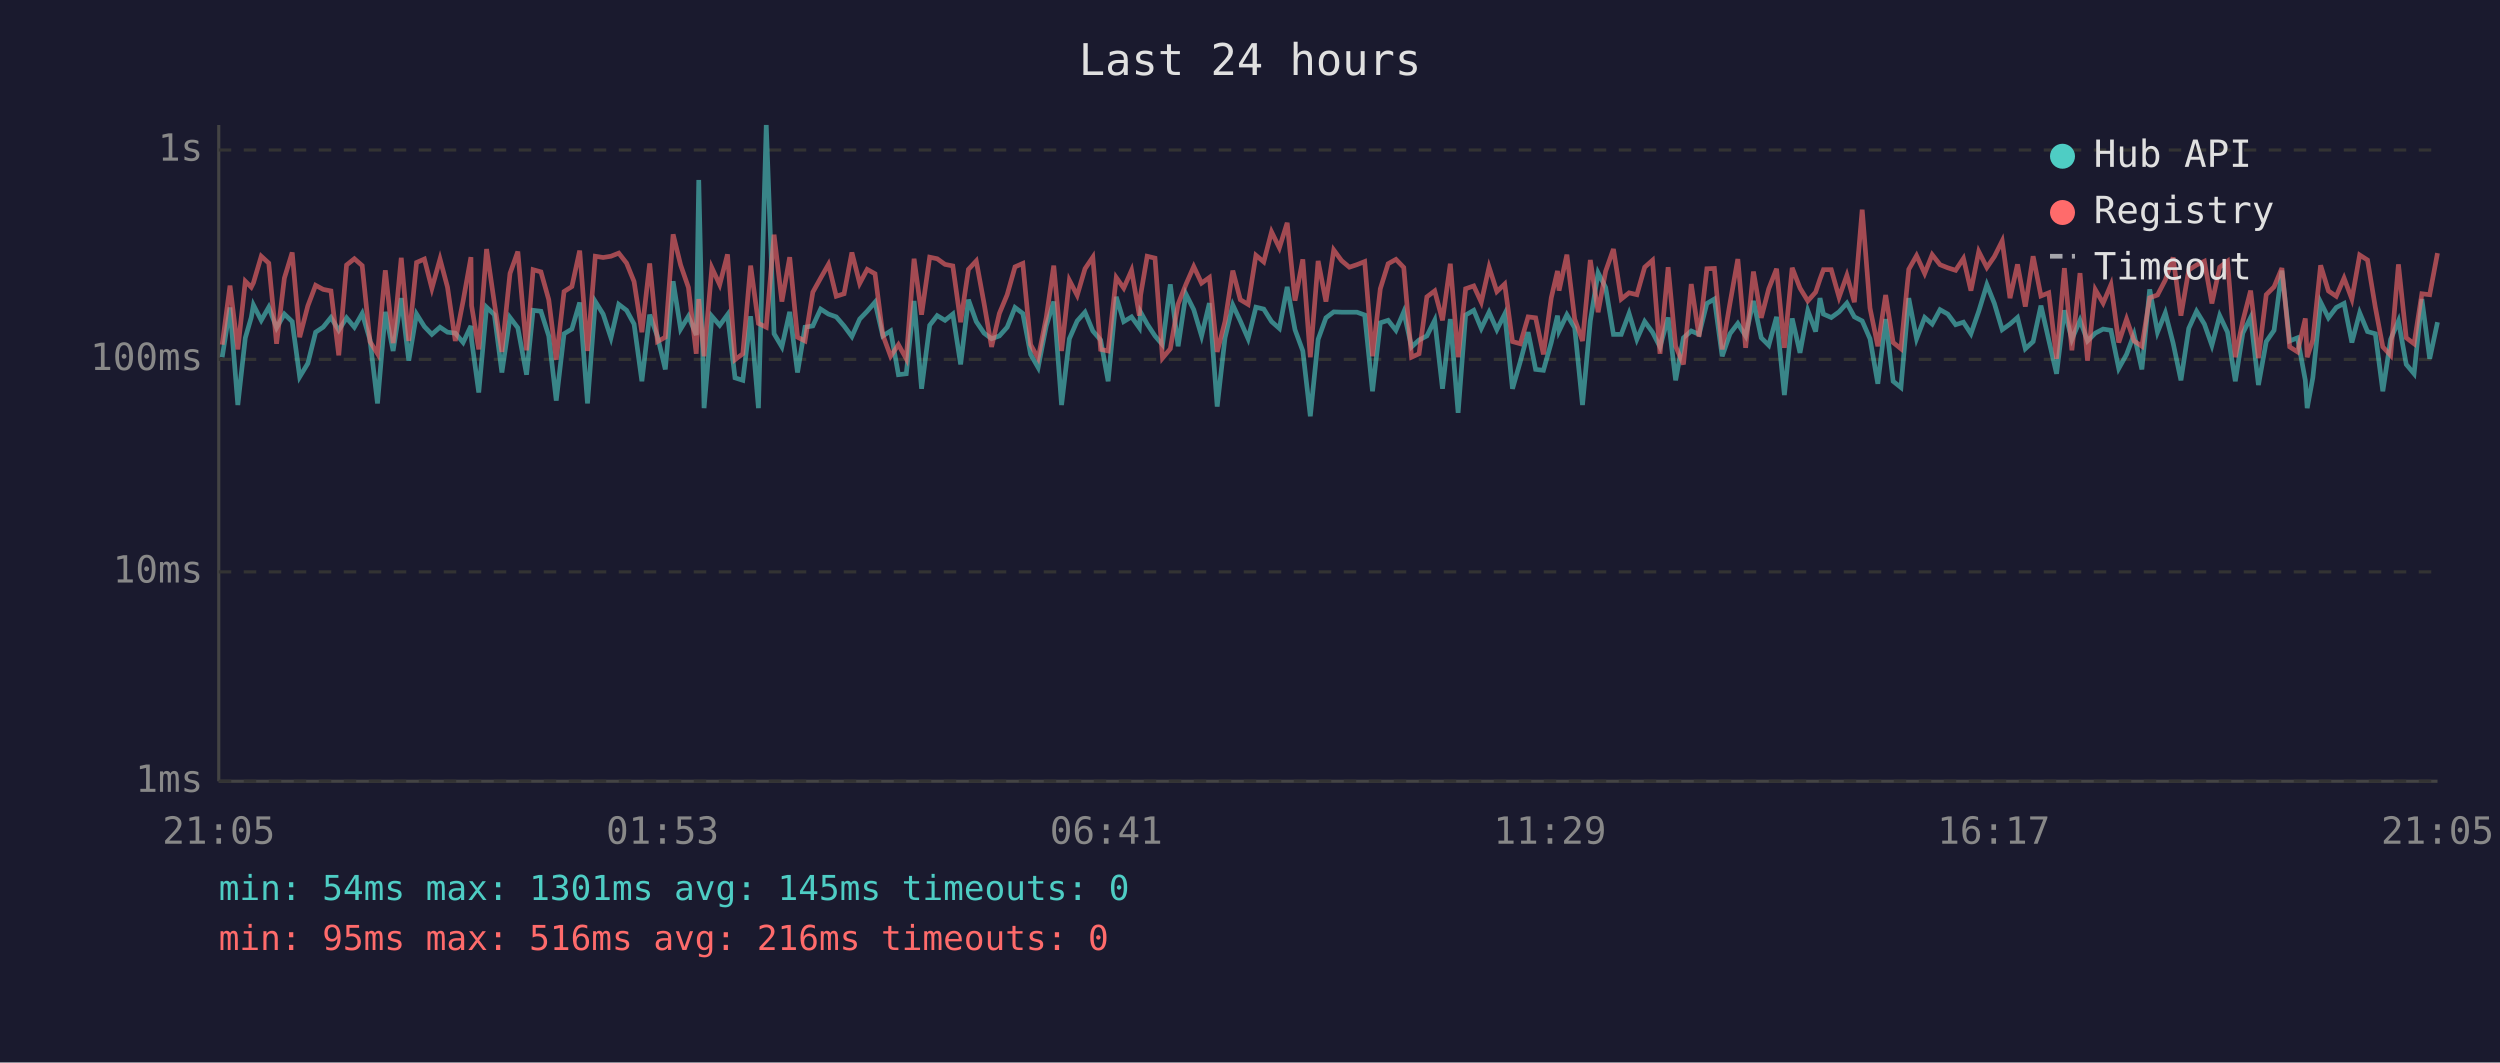
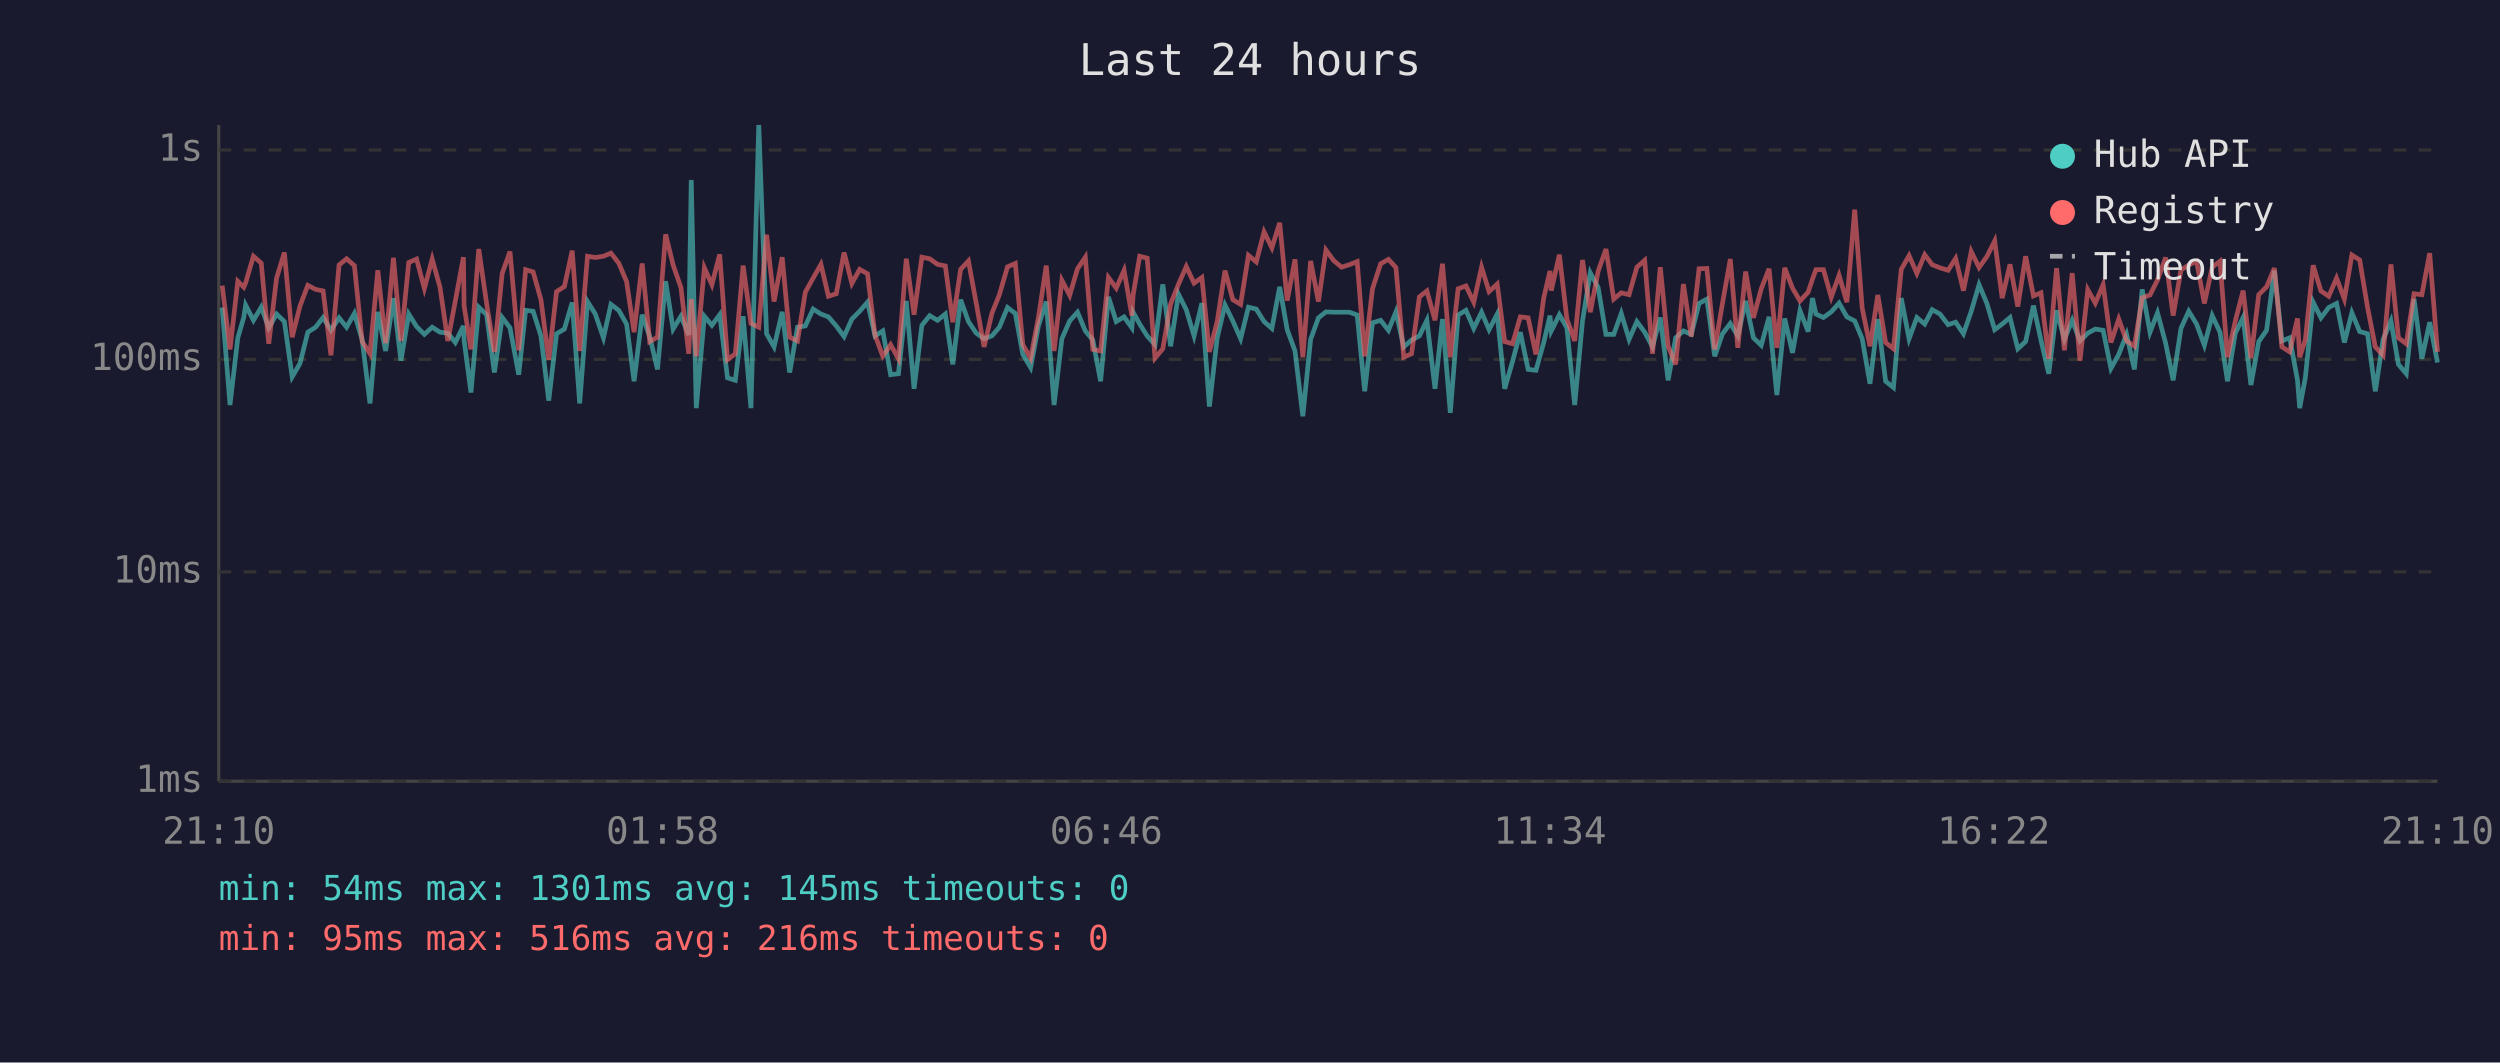
<svg xmlns="http://www.w3.org/2000/svg" viewBox="0 0 800 340" font-family="monospace" font-size="12">
  <rect width="800" height="340" fill="#1a1a2e" />
  <text x="400" y="24" fill="#e0e0e0" font-size="14" text-anchor="middle">Last 24 hours</text>
  <line x1="70" y1="40" x2="70" y2="250" stroke="#444" stroke-width="1" />
  <line x1="70" y1="250" x2="780" y2="250" stroke="#444" stroke-width="1" />
  <line x1="70" y1="250" x2="780" y2="250" stroke="#333" stroke-width="1" stroke-dasharray="4" />
  <text x="65" y="250" fill="#888" text-anchor="end" dominant-baseline="middle">1ms</text>
  <line x1="70" y1="183" x2="780" y2="183" stroke="#333" stroke-width="1" stroke-dasharray="4" />
  <text x="65" y="183" fill="#888" text-anchor="end" dominant-baseline="middle">10ms</text>
  <line x1="70" y1="115" x2="780" y2="115" stroke="#333" stroke-width="1" stroke-dasharray="4" />
  <text x="65" y="115" fill="#888" text-anchor="end" dominant-baseline="middle">100ms</text>
  <line x1="70" y1="48" x2="780" y2="48" stroke="#333" stroke-width="1" stroke-dasharray="4" />
  <text x="65" y="48" fill="#888" text-anchor="end" dominant-baseline="middle">1s</text>
-   <text x="70" y="270" fill="#888" text-anchor="middle">21:05</text>
-   <text x="212" y="270" fill="#888" text-anchor="middle">01:53</text>
-   <text x="354" y="270" fill="#888" text-anchor="middle">06:41</text>
-   <text x="496" y="270" fill="#888" text-anchor="middle">11:29</text>
-   <text x="638" y="270" fill="#888" text-anchor="middle">16:17</text>
-   <text x="780" y="270" fill="#888" text-anchor="middle">21:05</text>
-   <polyline points="71.1,114.3 73.6,98.4 76.1,129.6 78.5,108.1 80.4,101.6 81.1,97.6 83.6,102.5 86.0,98.3 88.5,104.9 91.0,100.5 93.5,102.9 95.9,120.6 98.5,116.3 101.0,106.3 103.4,104.7 105.9,101.6 108.4,105.7 110.9,101.7 113.4,104.7 115.9,100.3 118.4,108.8 120.8,129.1 123.3,99.8 125.8,112.3 128.4,95.4 130.8,115.4 133.3,100.5 135.8,104.5 138.2,107.0 140.8,104.7 143.2,106.3 145.7,106.6 148.2,109.6 150.7,104.3 150.9,108.8 153.2,125.6 155.7,98.3 158.2,100.7 160.6,119.2 163.2,101.6 165.7,104.9 168.5,119.9 170.6,99.3 173.1,99.6 175.6,107.5 178.0,128.2 180.5,106.8 183.0,105.3 185.5,96.8 188.0,129.1 190.5,96.5 193.0,100.5 195.5,108.1 198.0,97.4 200.5,99.3 202.9,103.7 205.4,122.0 207.9,100.7 210.4,107.7 212.9,118.2 215.4,90.0 217.8,105.3 220.3,101.2 222.8,107.2 223.6,57.6 225.3,130.6 227.8,101.2 230.3,104.1 232.8,100.7 235.2,120.9 237.7,121.7 240.2,101.2 242.7,130.6 245.2,40.0 247.7,106.8 250.2,111.0 252.7,99.8 255.2,119.2 257.6,104.7 260.1,104.3 262.6,98.9 265.1,100.5 267.6,101.4 270.1,104.3 272.6,107.7 275.1,102.1 277.5,99.6 280.0,96.7 282.5,107.5 285.0,105.9 287.5,119.9 290.0,119.6 292.5,96.3 294.9,124.4 297.5,104.1 299.9,101.0 302.4,102.5 304.9,100.5 307.4,116.6 309.9,95.9 312.4,102.9 314.9,106.6 317.3,108.4 319.8,107.5 322.3,104.7 324.8,98.4 327.3,100.3 329.8,113.4 332.2,117.6 334.8,104.3 337.2,96.5 339.7,129.6 342.2,108.4 344.7,102.7 347.2,99.9 349.7,105.9 352.2,108.8 354.6,122.0 357.2,95.0 359.6,102.9 362.1,101.4 364.6,104.9 365.0,99.9 367.1,103.7 369.6,107.5 372.0,110.3 374.5,91.0 377.0,110.8 379.5,94.1 382.0,99.1 384.5,107.5 387.0,97.0 389.5,130.1 392.0,108.1 394.5,97.6 396.9,102.7 399.4,108.4 401.9,98.3 404.4,98.9 406.9,102.9 409.4,105.1 411.9,91.8 414.4,105.5 416.9,112.3 419.3,133.2 421.8,108.6 424.3,101.7 426.8,99.8 429.3,99.9 431.8,99.9 434.2,99.9 436.7,100.8 439.2,125.2 441.7,103.3 444.2,102.5 446.7,105.7 449.2,99.8 451.7,111.0 454.1,108.8 456.6,107.5 459.1,102.5 461.6,124.4 464.1,102.1 466.6,132.1 469.0,100.8 471.6,99.3 474.0,105.1 476.5,99.9 479.0,105.5 481.5,100.5 484.0,124.4 486.5,115.7 489.0,106.3 491.4,118.2 493.9,118.5 496.4,109.6 498.4,101.0 498.9,105.9 501.4,100.7 503.9,104.9 506.4,129.6 508.9,102.7 511.4,87.3 513.8,92.0 516.3,107.0 518.8,107.0 521.3,100.3 523.8,108.6 526.3,102.9 528.8,106.3 531.2,111.0 533.8,101.6 536.2,121.7 538.7,108.1 541.2,105.9 543.7,107.0 546.2,97.1 548.6,95.7 551.1,114.0 553.6,106.8 556.1,103.5 558.6,107.5 561.1,96.3 563.6,108.1 566.0,110.5 568.5,101.4 571.0,126.4 573.5,101.9 576.0,112.9 578.5,99.4 581.0,106.1 582.4,95.4 583.5,100.5 586.0,101.6 588.5,99.8 591.0,97.0 593.4,101.4 595.9,102.7 598.4,108.4 600.9,122.8 603.4,102.1 605.8,122.0 608.3,124.0 610.8,95.4 613.3,108.4 615.9,101.6 618.3,103.7 620.8,99.1 623.3,100.5 625.8,103.9 628.3,103.1 630.7,106.8 633.2,99.6 635.8,91.1 638.2,97.1 640.7,105.5 643.2,103.7 645.6,101.6 648.1,111.6 650.6,109.3 653.1,97.8 655.6,108.8 658.1,119.6 660.6,99.3 663.0,108.6 665.6,102.5 668.0,109.1 670.5,106.6 673.0,105.3 675.5,105.7 678.0,117.9 680.5,113.4 682.9,107.0 685.4,118.2 687.9,92.6 690.4,106.3 692.9,100.1 695.4,109.8 697.9,121.7 700.4,105.1 702.9,99.6 705.4,103.7 707.8,110.5 710.3,101.0 712.8,106.3 715.3,122.0 717.7,106.6 720.2,101.6 722.7,123.2 725.2,109.3 727.7,105.7 730.2,86.6 732.7,109.1 735.2,108.1 737.7,121.7 738.3,130.6 740.1,120.9 742.6,96.7 745.1,101.7 747.6,98.4 750.1,97.1 752.6,109.6 755.1,100.1 757.6,106.1 760.1,106.8 762.5,125.2 765.0,108.6 767.5,102.7 770.0,116.6 772.5,119.6 775.0,95.7 777.5,114.8 780.0,103.1" fill="none" stroke="#4ecdc4" stroke-width="1.5" opacity="0.6" />
-   <polyline points="71.1,110.3 73.6,91.4 76.1,111.8 78.5,90.0 80.4,91.9 81.1,90.5 83.6,82.0 86.0,84.2 88.5,110.0 91.0,89.0 93.5,80.8 95.9,107.9 98.5,97.9 101.0,91.3 103.4,92.6 105.9,93.1 108.4,113.7 110.9,84.8 113.4,82.8 115.9,85.0 118.4,109.3 120.8,113.2 123.3,86.5 125.8,109.8 128.4,82.5 130.8,109.1 133.3,84.0 135.8,82.9 138.2,92.3 140.8,82.9 143.2,91.9 145.7,109.1 148.2,96.3 150.7,82.3 150.9,97.8 153.2,111.8 155.7,79.7 158.2,97.0 160.6,112.6 163.2,87.5 165.7,80.5 168.5,112.1 170.6,86.3 173.1,87.0 175.6,95.9 178.0,115.1 180.5,93.3 183.0,91.7 185.5,80.2 188.0,112.3 190.5,82.0 193.0,82.4 195.5,82.0 198.0,81.0 200.5,84.2 202.9,90.1 205.4,106.3 207.9,84.3 210.4,109.3 212.9,107.9 215.4,75.0 217.8,84.8 220.3,92.0 222.8,113.2 223.6,95.7 225.3,114.0 227.8,85.7 230.3,91.1 232.8,81.4 235.2,115.1 237.7,113.2 240.2,85.0 242.7,103.5 245.2,104.7 247.7,75.1 250.2,96.5 252.7,82.3 255.2,107.9 257.6,109.1 260.1,93.5 262.6,89.0 265.1,84.6 267.6,94.8 270.1,94.0 272.6,80.8 275.1,90.7 277.5,86.2 280.0,87.6 282.5,107.2 285.0,114.0 287.5,110.3 290.0,114.8 292.5,82.8 294.9,100.7 297.5,82.3 299.9,82.8 302.4,84.6 304.9,85.1 307.4,103.1 309.9,86.2 312.4,83.5 314.9,97.1 317.3,111.0 319.8,100.3 322.3,94.3 324.8,85.4 327.3,84.3 329.8,110.3 332.2,114.6 334.8,101.6 337.2,85.0 339.7,112.3 342.2,89.7 344.7,94.5 347.2,86.0 349.7,82.3 352.2,111.8 354.6,112.3 357.2,88.8 359.6,92.2 362.1,86.5 364.6,101.0 365.0,94.4 367.1,82.0 369.6,82.6 372.0,114.6 374.5,111.6 377.0,97.3 379.5,91.0 382.0,85.3 384.5,90.6 387.0,88.8 389.5,112.6 392.0,102.9 394.5,86.6 396.9,95.9 399.4,97.4 401.9,81.7 404.4,83.8 406.9,74.2 409.4,79.3 411.9,71.3 414.4,96.2 416.9,83.0 419.3,114.3 421.8,83.5 424.3,96.5 426.8,80.0 429.3,83.4 431.8,85.5 434.2,84.7 436.7,83.7 439.2,114.0 441.7,92.4 444.2,84.4 446.7,83.0 449.2,85.6 451.7,114.3 454.1,113.2 456.6,95.0 459.1,93.1 461.6,102.5 464.1,84.4 466.6,114.3 469.0,92.4 471.6,91.5 474.0,96.7 476.5,85.5 479.0,93.3 481.5,90.9 484.0,109.3 486.5,110.0 489.0,101.4 491.4,101.7 493.9,113.4 496.4,95.3 498.4,86.7 498.9,93.0 501.4,81.5 503.9,102.1 506.4,109.1 508.9,83.2 511.4,99.9 513.8,86.8 516.3,79.7 518.8,95.7 521.3,93.7 523.8,94.3 526.3,85.5 528.8,83.3 531.2,113.2 533.8,85.5 536.2,110.8 538.7,116.6 541.2,90.9 543.7,107.7 546.2,86.0 548.6,85.9 551.1,111.8 553.6,97.0 556.1,82.9 558.6,111.3 561.1,86.9 563.6,101.7 566.0,92.4 568.5,86.0 571.0,111.3 573.5,85.7 576.0,92.2 578.5,96.3 581.0,93.5 582.4,89.3 583.5,86.3 586.0,86.3 588.5,95.1 591.0,88.1 593.4,96.7 595.9,67.1 598.4,98.6 600.9,110.8 603.4,94.4 605.8,109.6 608.3,111.6 610.8,86.2 613.3,81.8 615.9,87.5 618.3,81.5 620.8,84.7 623.3,85.7 625.8,86.5 628.3,82.7 630.7,93.0 633.2,80.5 635.8,85.6 638.2,82.1 640.7,77.1 643.2,95.4 645.6,84.6 648.1,98.1 650.6,82.0 653.1,94.7 655.6,93.7 658.1,114.8 660.6,85.8 663.0,112.1 665.6,87.4 668.0,115.4 670.5,92.7 673.0,97.0 675.5,91.1 678.0,109.6 680.5,102.1 682.9,109.1 685.4,110.8 687.9,95.3 690.4,94.4 692.9,89.6 695.4,82.4 697.9,101.0 700.4,86.4 702.9,84.8 705.4,83.6 707.8,97.1 710.3,85.5 712.8,83.6 715.3,114.3 717.7,102.7 720.2,93.0 722.7,114.6 725.2,94.3 727.7,91.8 730.2,85.8 732.7,111.0 735.2,112.6 737.7,101.9 738.3,114.3 740.1,108.8 742.6,84.9 745.1,93.1 747.6,94.8 750.1,89.0 752.6,95.7 755.1,81.6 757.6,83.2 760.1,98.3 762.5,111.0 765.0,113.7 767.5,84.6 770.0,108.1 772.5,110.0 775.0,94.0 777.5,94.3 780.0,81.0" fill="none" stroke="#ff6b6b" stroke-width="1.5" opacity="0.6" />
+   <text x="70" y="270" fill="#888" text-anchor="middle">21:10</text>
+   <text x="212" y="270" fill="#888" text-anchor="middle">01:58</text>
+   <text x="354" y="270" fill="#888" text-anchor="middle">06:46</text>
+   <text x="496" y="270" fill="#888" text-anchor="middle">11:34</text>
+   <text x="638" y="270" fill="#888" text-anchor="middle">16:22</text>
+   <text x="780" y="270" fill="#888" text-anchor="middle">21:10</text>
+   <polyline points="71.1,98.4 73.6,129.6 76.1,108.1 78.0,101.6 78.6,97.6 81.1,102.5 83.6,98.3 86.0,104.9 88.5,100.5 91.0,102.9 93.5,120.6 96.0,116.3 98.5,106.3 101.0,104.7 103.4,101.6 105.9,105.7 108.5,101.7 110.9,104.7 113.4,100.3 115.9,108.8 118.4,129.1 120.9,99.8 123.4,112.3 125.9,95.4 128.3,115.4 130.8,100.5 133.3,104.5 135.8,107.0 138.3,104.7 140.8,106.3 143.3,106.6 145.7,109.6 148.3,104.3 148.5,108.8 150.7,125.6 153.2,98.3 155.7,100.7 158.2,119.2 160.7,101.6 163.2,104.9 166.0,119.9 168.2,99.3 170.6,99.6 173.1,107.5 175.6,128.2 178.1,106.8 180.6,105.3 183.1,96.8 185.5,129.1 188.0,96.5 190.5,100.5 193.1,108.1 195.5,97.4 198.0,99.3 200.5,103.7 202.9,122.0 205.5,100.7 207.9,107.7 210.4,118.2 213.0,90.0 215.4,105.3 217.9,101.2 220.4,107.2 221.2,57.6 222.8,130.6 225.4,101.2 227.8,104.1 230.3,100.7 232.8,120.9 235.3,121.7 237.8,101.2 240.3,130.6 242.8,40.0 245.3,106.8 247.7,111.0 250.3,99.8 252.7,119.2 255.2,104.7 257.7,104.3 260.2,98.9 262.7,100.5 265.1,101.4 267.6,104.3 270.1,107.7 272.6,102.1 275.1,99.6 277.6,96.7 280.0,107.5 282.5,105.9 285.0,119.9 287.5,119.6 290.0,96.3 292.5,124.4 295.0,104.1 297.5,101.0 300.0,102.5 302.5,100.5 304.9,116.6 307.4,95.9 309.9,102.9 312.4,106.6 314.9,108.4 317.4,107.5 319.8,104.7 322.4,98.4 324.9,100.3 327.3,113.4 329.8,117.6 332.3,104.3 334.8,96.5 337.3,129.6 339.8,108.4 342.3,102.7 344.8,99.9 347.3,105.9 349.7,108.8 352.2,122.0 354.7,95.0 357.2,102.9 359.7,101.4 362.2,104.9 362.6,99.9 364.7,103.7 367.1,107.5 369.6,110.3 372.1,91.0 374.6,110.8 377.1,94.1 379.6,99.1 382.1,107.5 384.6,97.0 387.0,130.1 389.5,108.1 392.0,97.6 394.5,102.7 397.0,108.4 399.5,98.3 402.0,98.9 404.5,102.9 407.0,105.1 409.5,91.8 411.9,105.5 414.4,112.3 416.9,133.2 419.4,108.6 421.9,101.7 424.3,99.8 426.8,99.9 429.3,99.9 431.8,99.9 434.3,100.8 436.7,125.2 439.2,103.3 441.8,102.5 444.3,105.7 446.7,99.8 449.2,111.0 451.7,108.8 454.2,107.5 456.6,102.5 459.2,124.4 461.6,102.1 464.1,132.1 466.6,100.8 469.1,99.3 471.6,105.1 474.1,99.9 476.5,105.5 479.1,100.5 481.5,124.4 484.0,115.7 486.5,106.3 489.0,118.2 491.5,118.5 494.0,109.6 496.0,101.0 496.4,105.9 499.0,100.7 501.4,104.9 503.9,129.6 506.4,102.7 508.9,87.3 511.4,92.0 513.9,107.0 516.4,107.0 518.8,100.3 521.3,108.6 523.8,102.9 526.3,106.3 528.8,111.0 531.3,101.6 533.8,121.7 536.2,108.1 538.7,105.9 541.2,107.0 543.7,97.1 546.2,95.7 548.7,114.0 551.2,106.8 553.7,103.5 556.1,107.5 558.6,96.3 561.1,108.1 563.6,110.5 566.1,101.4 568.6,126.4 571.1,101.9 573.6,112.9 576.0,99.4 578.6,106.1 580.0,95.4 581.1,100.5 583.5,101.6 586.0,99.8 588.5,97.0 591.0,101.4 593.5,102.7 595.9,108.4 598.4,122.8 600.9,102.1 603.4,122.0 605.9,124.0 608.4,95.4 610.9,108.4 613.4,101.6 615.9,103.7 618.3,99.1 620.8,100.5 623.4,103.9 625.8,103.1 628.3,106.8 630.8,99.6 633.3,91.1 635.8,97.1 638.3,105.5 640.7,103.7 643.2,101.6 645.7,111.6 648.2,109.3 650.7,97.8 653.1,108.8 655.6,119.6 658.1,99.3 660.6,108.6 663.1,102.5 665.6,109.1 668.1,106.6 670.5,105.3 673.0,105.7 675.5,117.9 678.0,113.4 680.5,107.0 683.0,118.2 685.5,92.6 688.0,106.3 690.4,100.1 693.0,109.8 695.4,121.7 697.9,105.1 700.4,99.6 702.9,103.7 705.4,110.5 707.9,101.0 710.4,106.3 712.8,122.0 715.3,106.6 717.8,101.6 720.3,123.2 722.8,109.3 725.3,105.7 727.8,86.6 730.2,109.1 732.7,108.1 735.2,121.7 735.9,130.6 737.7,120.9 740.2,96.7 742.7,101.7 745.2,98.4 747.7,97.1 750.2,109.6 752.6,100.1 755.1,106.1 757.6,106.8 760.1,125.2 762.6,108.6 765.1,102.7 767.5,116.6 770.0,119.6 772.5,95.7 775.0,114.8 777.5,103.1 780.0,116.0" fill="none" stroke="#4ecdc4" stroke-width="1.5" opacity="0.6" />
+   <polyline points="71.1,91.4 73.6,111.8 76.1,90.0 78.0,91.9 78.6,90.5 81.1,82.0 83.6,84.2 86.0,110.0 88.5,89.0 91.0,80.8 93.5,107.9 96.0,97.9 98.5,91.3 101.0,92.6 103.4,93.1 105.9,113.7 108.5,84.8 110.9,82.8 113.4,85.0 115.9,109.3 118.4,113.2 120.9,86.5 123.4,109.8 125.9,82.5 128.3,109.1 130.8,84.0 133.3,82.9 135.8,92.3 138.3,82.9 140.8,91.9 143.3,109.1 145.7,96.3 148.3,82.3 148.5,97.8 150.7,111.8 153.2,79.7 155.7,97.0 158.2,112.6 160.7,87.5 163.2,80.5 166.0,112.1 168.2,86.3 170.6,87.0 173.1,95.9 175.6,115.1 178.1,93.3 180.6,91.7 183.1,80.2 185.5,112.3 188.0,82.0 190.5,82.4 193.1,82.0 195.5,81.0 198.0,84.2 200.5,90.1 202.9,106.3 205.5,84.3 207.9,109.3 210.4,107.9 213.0,75.0 215.4,84.8 217.9,92.0 220.4,113.2 221.2,95.7 222.8,114.0 225.4,85.7 227.8,91.1 230.3,81.4 232.8,115.1 235.3,113.2 237.8,85.0 240.3,103.5 242.8,104.7 245.3,75.1 247.7,96.5 250.3,82.3 252.7,107.9 255.2,109.1 257.7,93.5 260.2,89.0 262.7,84.6 265.1,94.8 267.6,94.0 270.1,80.8 272.6,90.7 275.1,86.2 277.6,87.6 280.0,107.2 282.5,114.0 285.0,110.3 287.5,114.8 290.0,82.8 292.5,100.7 295.0,82.3 297.5,82.8 300.0,84.6 302.5,85.1 304.9,103.1 307.4,86.2 309.9,83.5 312.4,97.1 314.9,111.0 317.4,100.3 319.8,94.3 322.4,85.4 324.9,84.3 327.3,110.3 329.8,114.6 332.3,101.6 334.8,85.0 337.3,112.3 339.8,89.7 342.3,94.5 344.8,86.0 347.3,82.3 349.7,111.8 352.2,112.3 354.7,88.8 357.2,92.2 359.7,86.5 362.2,101.0 362.6,94.4 364.7,82.0 367.1,82.6 369.6,114.6 372.1,111.6 374.6,97.3 377.1,91.0 379.6,85.3 382.1,90.6 384.6,88.8 387.0,112.6 389.5,102.9 392.0,86.6 394.5,95.9 397.0,97.4 399.5,81.7 402.0,83.8 404.5,74.2 407.0,79.3 409.5,71.3 411.9,96.2 414.4,83.0 416.9,114.3 419.4,83.5 421.9,96.5 424.3,80.0 426.8,83.4 429.3,85.5 431.8,84.7 434.3,83.7 436.7,114.0 439.2,92.4 441.8,84.4 444.3,83.0 446.7,85.6 449.2,114.3 451.7,113.2 454.2,95.0 456.6,93.1 459.2,102.5 461.6,84.4 464.1,114.3 466.6,92.4 469.1,91.5 471.6,96.7 474.1,85.5 476.5,93.3 479.1,90.9 481.5,109.3 484.0,110.0 486.5,101.4 489.0,101.7 491.5,113.4 494.0,95.3 496.0,86.7 496.4,93.0 499.0,81.5 501.4,102.1 503.9,109.1 506.4,83.2 508.9,99.9 511.4,86.8 513.9,79.7 516.4,95.7 518.8,93.7 521.3,94.3 523.8,85.5 526.3,83.3 528.8,113.2 531.3,85.5 533.8,110.8 536.2,116.6 538.7,90.9 541.2,107.7 543.7,86.0 546.2,85.9 548.7,111.8 551.2,97.0 553.7,82.9 556.1,111.3 558.6,86.9 561.1,101.7 563.6,92.4 566.1,86.0 568.6,111.3 571.1,85.7 573.6,92.2 576.0,96.3 578.6,93.5 580.0,89.3 581.1,86.3 583.5,86.3 586.0,95.1 588.5,88.1 591.0,96.7 593.5,67.1 595.9,98.6 598.4,110.8 600.9,94.4 603.4,109.6 605.9,111.6 608.4,86.2 610.9,81.8 613.4,87.5 615.9,81.5 618.3,84.7 620.8,85.7 623.4,86.5 625.8,82.7 628.3,93.0 630.8,80.5 633.3,85.6 635.8,82.1 638.3,77.1 640.7,95.4 643.2,84.6 645.7,98.1 648.2,82.0 650.7,94.7 653.1,93.7 655.6,114.8 658.1,85.8 660.6,112.1 663.1,87.4 665.6,115.4 668.1,92.7 670.5,97.0 673.0,91.1 675.5,109.6 678.0,102.1 680.5,109.1 683.0,110.8 685.5,95.3 688.0,94.4 690.4,89.6 693.0,82.4 695.4,101.0 697.9,86.4 700.4,84.8 702.9,83.6 705.4,97.1 707.9,85.5 710.4,83.6 712.8,114.3 715.3,102.7 717.8,93.0 720.3,114.6 722.8,94.3 725.3,91.8 727.8,85.8 730.2,111.0 732.7,112.6 735.2,101.9 735.9,114.3 737.7,108.8 740.2,84.9 742.7,93.1 745.2,94.8 747.7,89.0 750.2,95.7 752.6,81.6 755.1,83.2 757.6,98.3 760.1,111.0 762.6,113.7 765.1,84.6 767.5,108.1 770.0,110.0 772.5,94.0 775.0,94.3 777.5,81.0 780.0,112.6" fill="none" stroke="#ff6b6b" stroke-width="1.5" opacity="0.6" />
  <circle cx="660" cy="50" r="4" fill="#4ecdc4" />
  <text x="670" y="50" fill="#e0e0e0" dominant-baseline="middle">Hub API</text>
  <circle cx="660" cy="68" r="4" fill="#ff6b6b" />
  <text x="670" y="68" fill="#e0e0e0" dominant-baseline="middle">Registry</text>
  <line x1="656" y1="82" x2="664" y2="82" stroke="#e0e0e0" stroke-width="1.5" stroke-dasharray="4,3" opacity="0.7" />
  <text x="670" y="86" fill="#e0e0e0" dominant-baseline="middle">Timeout</text>
  <text x="70" y="288" fill="#4ecdc4" font-size="11">min: 54ms  max: 1301ms  avg: 145ms  timeouts: 0</text>
  <text x="70" y="304" fill="#ff6b6b" font-size="11">min: 95ms  max: 516ms  avg: 216ms  timeouts: 0</text>
</svg>
